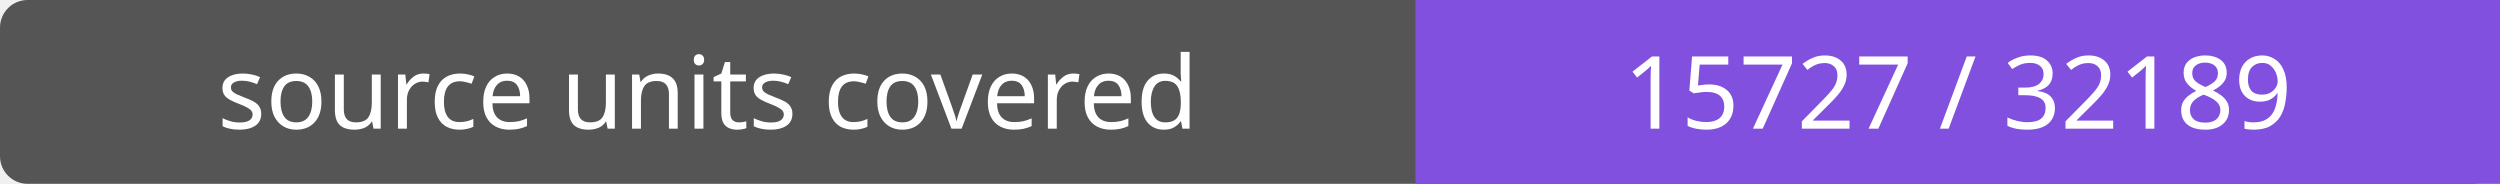
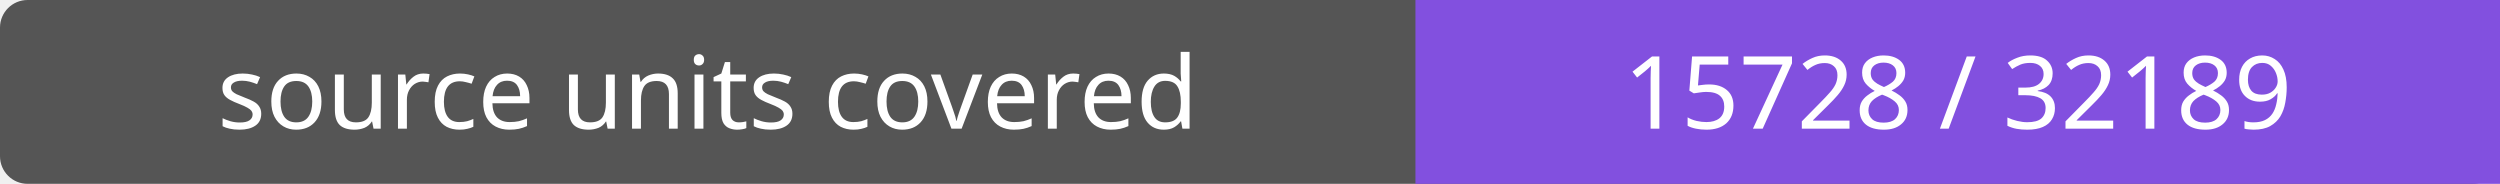
- <svg xmlns="http://www.w3.org/2000/svg" width="272" height="20" role="img" aria-label="source units covered: 15727 / 32189">
+ <svg xmlns="http://www.w3.org/2000/svg" width="272" height="20" role="img" aria-label="source units covered: 15728 / 32189">
  <rect width="272" height="20" rx="3" fill="#555" />
  <path fill="#8250df" d="M154 0h118v20H154z" />
  <g fill="#fff" text-anchor="middle" font-family="Verdana,sans-serif" font-size="11">
    <text x="77.0" y="14">source units covered</text>
-     <text x="213.0" y="14">15727 / 32189</text>
+     <text x="213.0" y="14">15728 / 32189</text>
  </g>
</svg>
